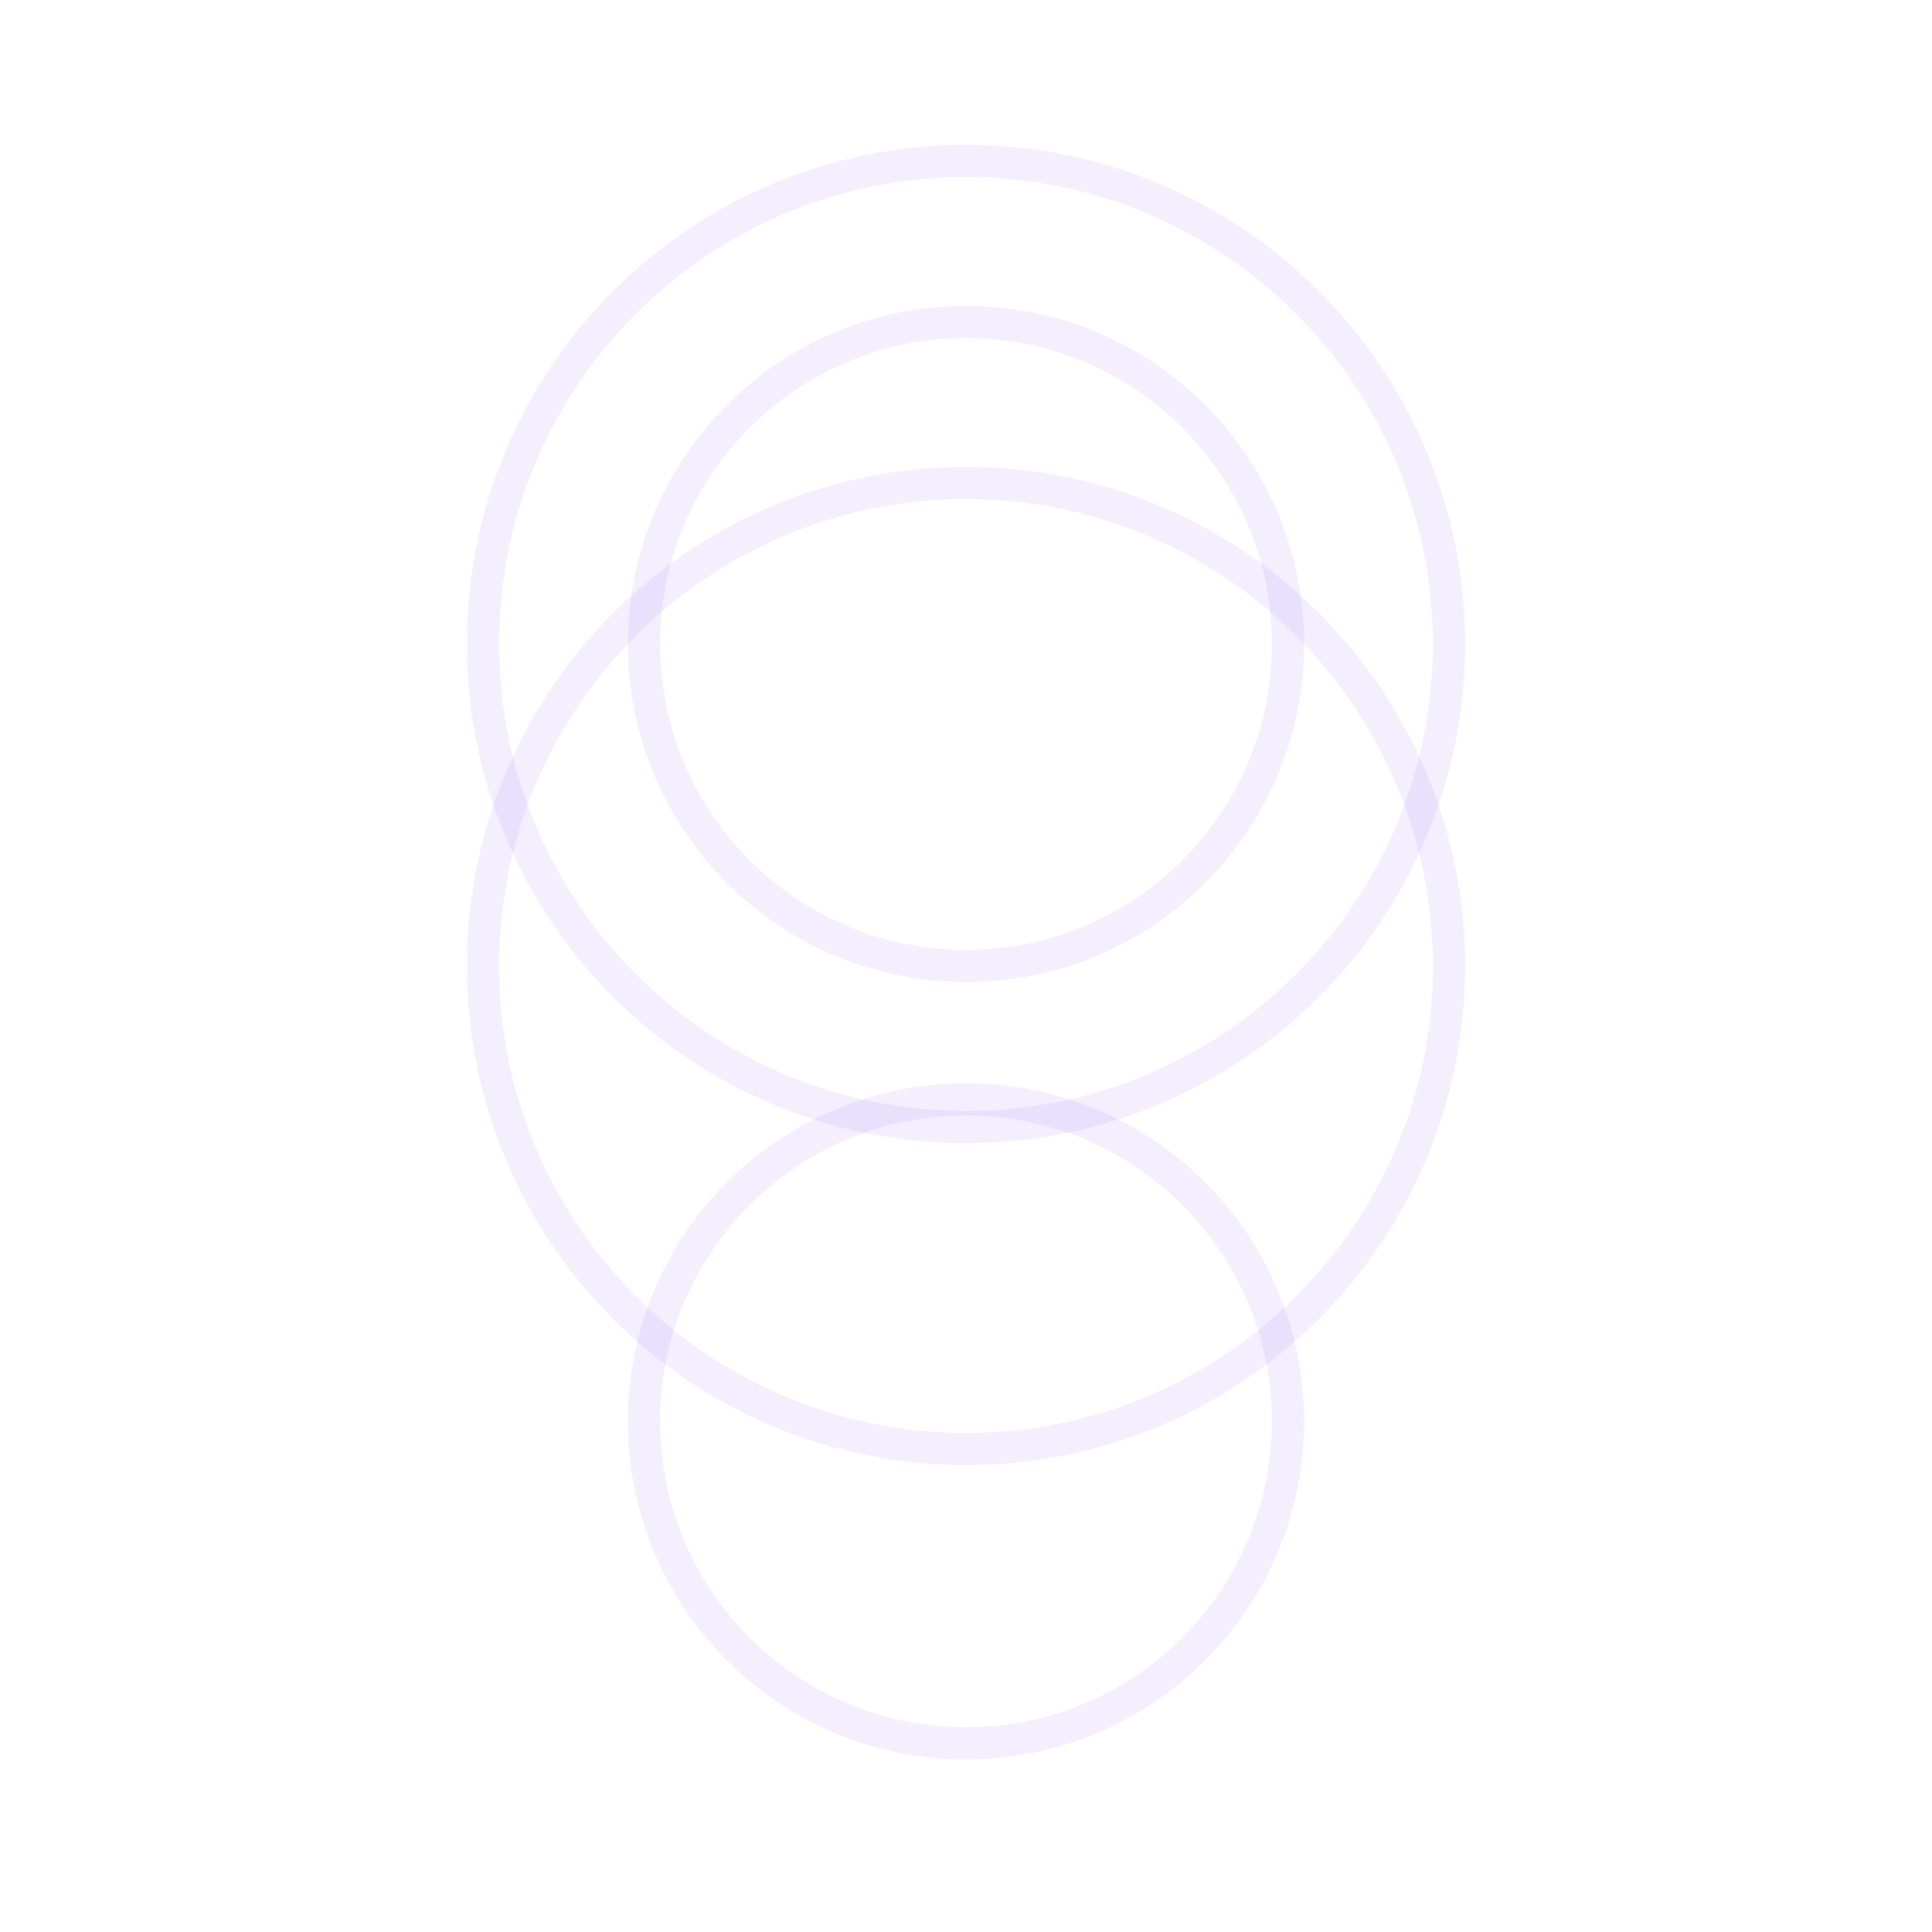
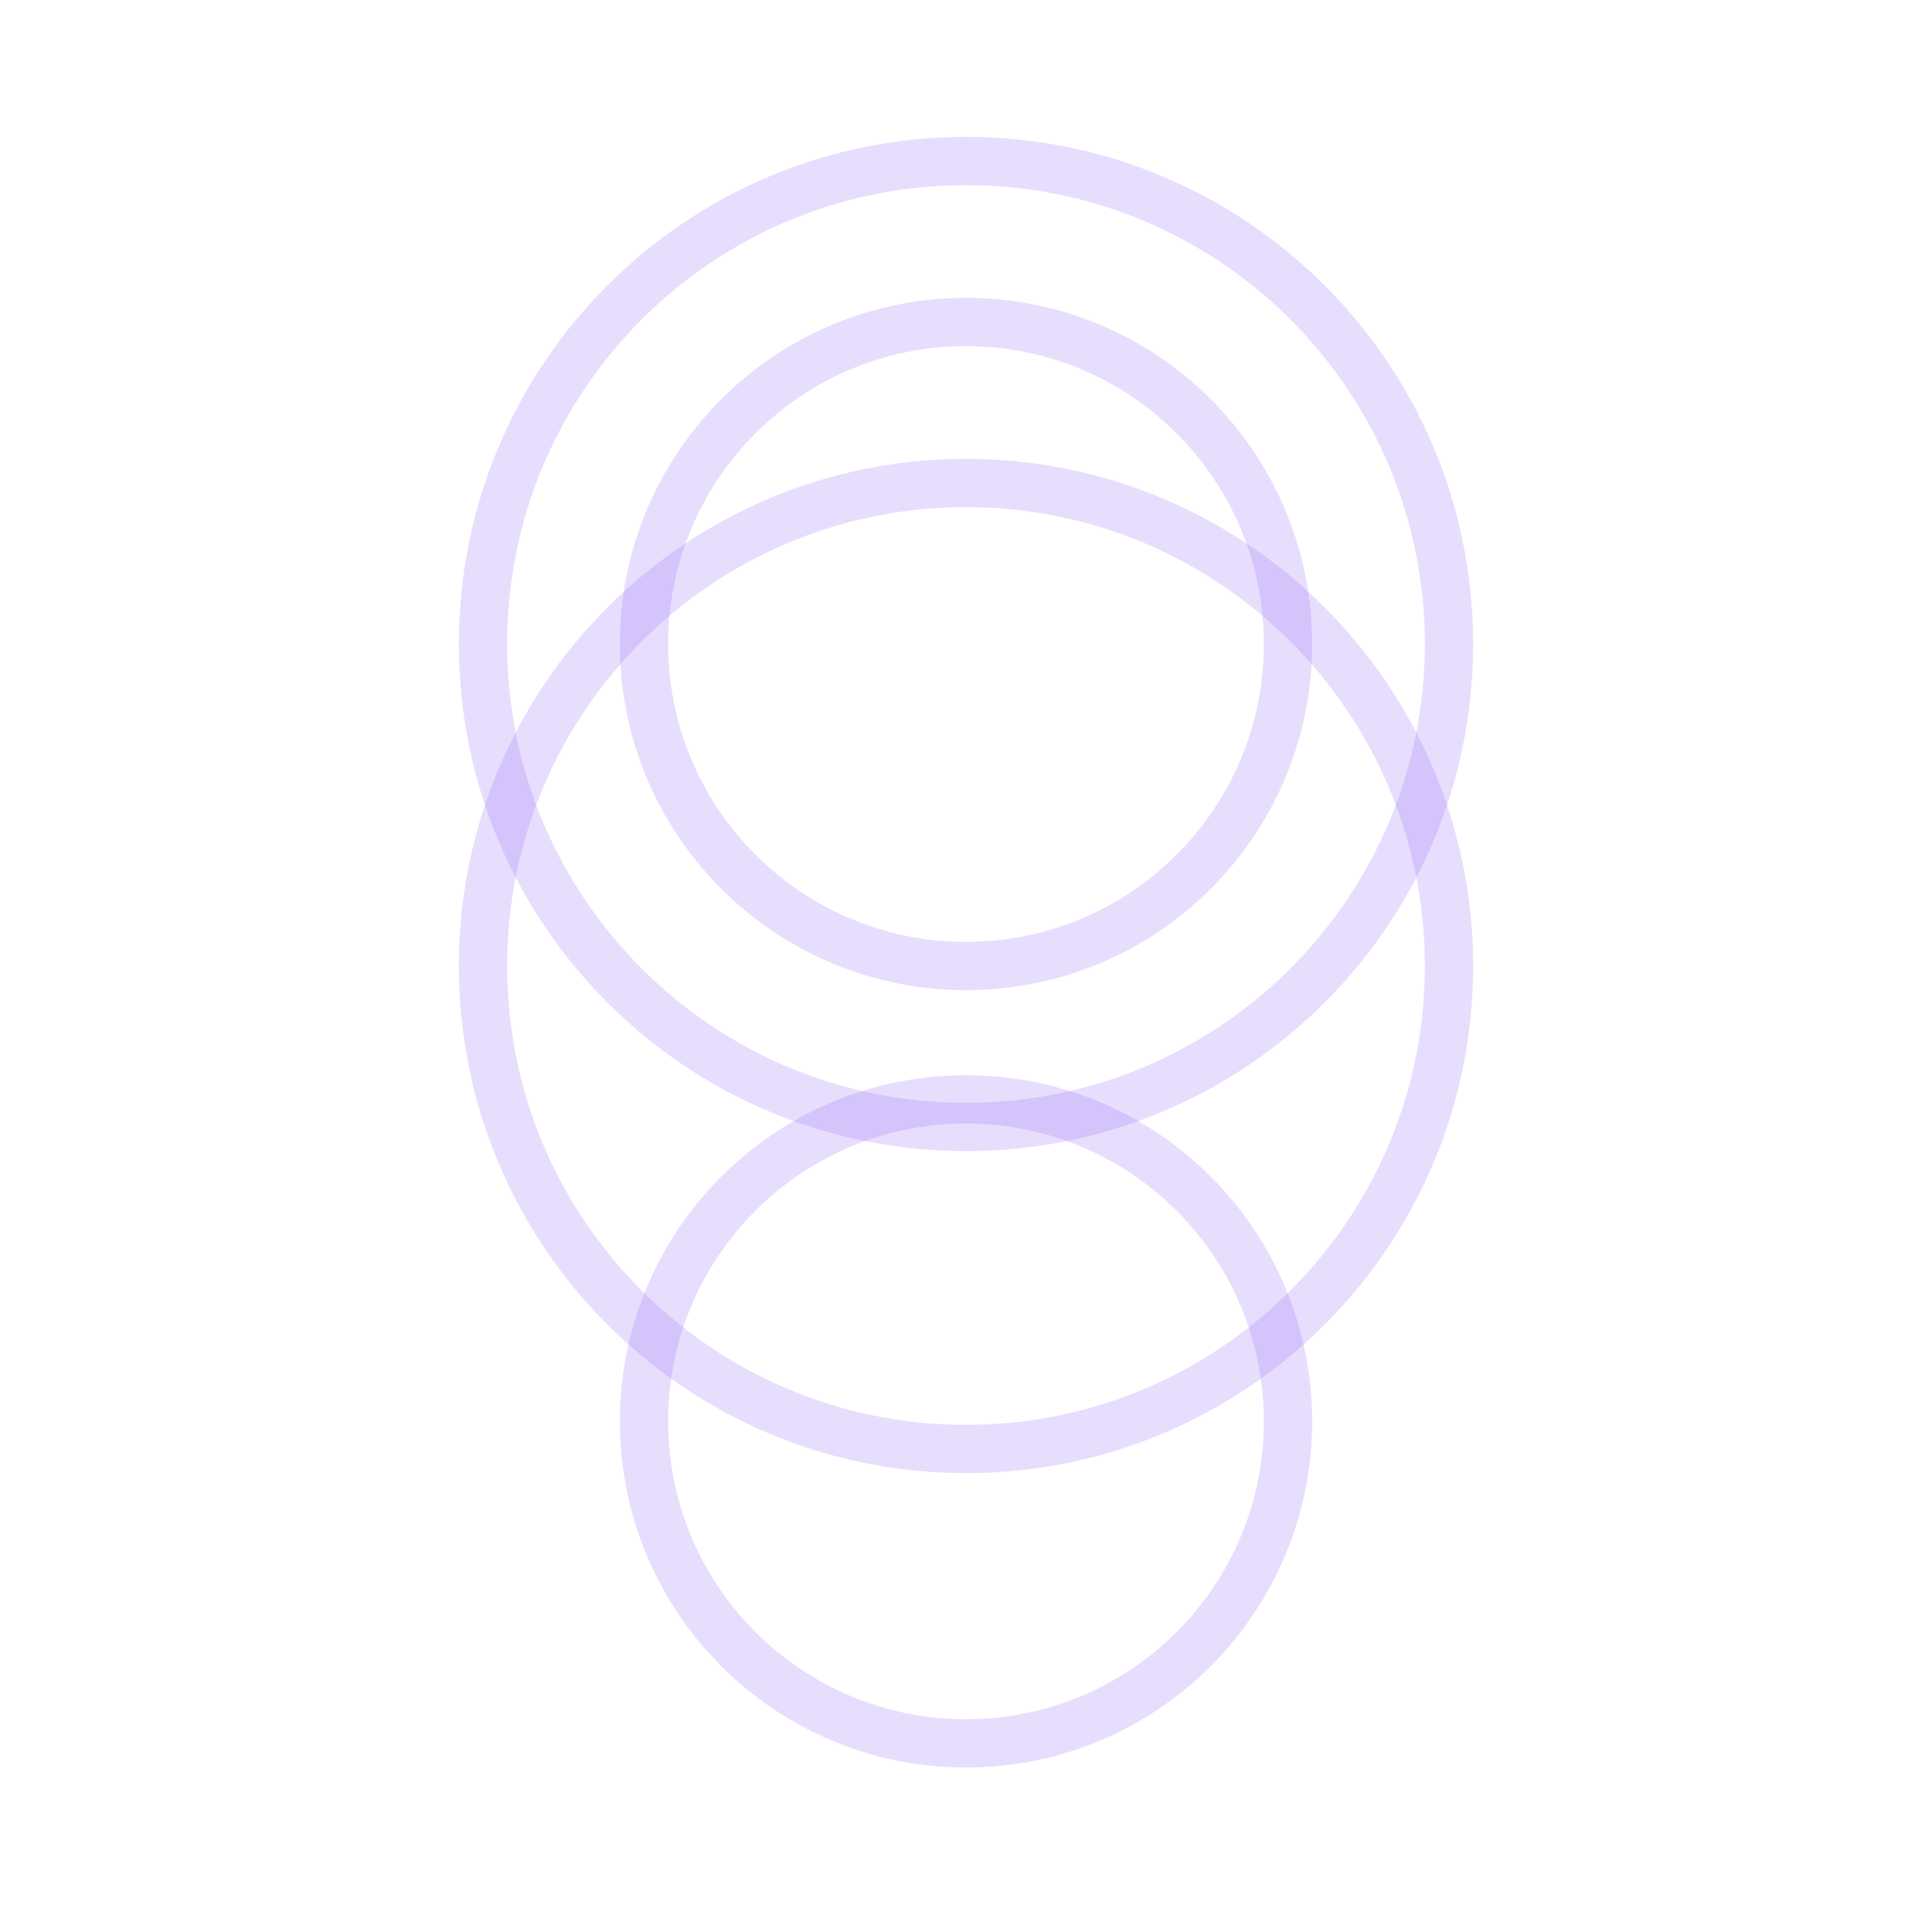
<svg xmlns="http://www.w3.org/2000/svg" width="60" height="60" viewBox="0 0 60 60">
-   <path d="M30 10C35.523 10 40 14.477 40 20C40 25.523 35.523 30 30 30C24.477 30 20 25.523 20 20C20 14.477 24.477 10 30 10Z" stroke="#8b5cf6" stroke-opacity="0.1" fill="none" />
-   <path d="M30 5C38.284 5 45 11.716 45 20C45 28.284 38.284 35 30 35C21.716 35 15 28.284 15 20C15 11.716 21.716 5 30 5Z" stroke="#8b5cf6" stroke-opacity="0.1" fill="none" />
-   <path d="M15 30C15 21.716 21.716 15 30 15C38.284 15 45 21.716 45 30C45 38.284 38.284 45 30 45C21.716 45 15 38.284 15 30Z" stroke="#8b5cf6" stroke-opacity="0.1" fill="none" />
-   <path d="M20 44.142C20 38.619 24.477 34.142 30 34.142C35.523 34.142 40 38.619 40 44.142C40 49.665 35.523 54.142 30 54.142C24.477 54.142 20 49.665 20 44.142Z" stroke="#8b5cf6" stroke-opacity="0.1" fill="none" />
+   <path d="M30 10C35.523 10 40 14.477 40 20C40 25.523 35.523 30 30 30C24.477 30 20 25.523 20 20C20 14.477 24.477 10 30 10Z" stroke="#8b5cf6" stroke-opacity="0.2" stroke-width="1.5" fill="none" />
+   <path d="M30 5C38.284 5 45 11.716 45 20C45 28.284 38.284 35 30 35C21.716 35 15 28.284 15 20C15 11.716 21.716 5 30 5Z" stroke="#8b5cf6" stroke-opacity="0.2" stroke-width="1.5" fill="none" />
+   <path d="M15 30C15 21.716 21.716 15 30 15C38.284 15 45 21.716 45 30C45 38.284 38.284 45 30 45C21.716 45 15 38.284 15 30Z" stroke="#8b5cf6" stroke-opacity="0.2" stroke-width="1.5" fill="none" />
+   <path d="M20 44.142C20 38.619 24.477 34.142 30 34.142C35.523 34.142 40 38.619 40 44.142C40 49.665 35.523 54.142 30 54.142C24.477 54.142 20 49.665 20 44.142Z" stroke="#8b5cf6" stroke-opacity="0.2" stroke-width="1.5" fill="none" />
</svg>
